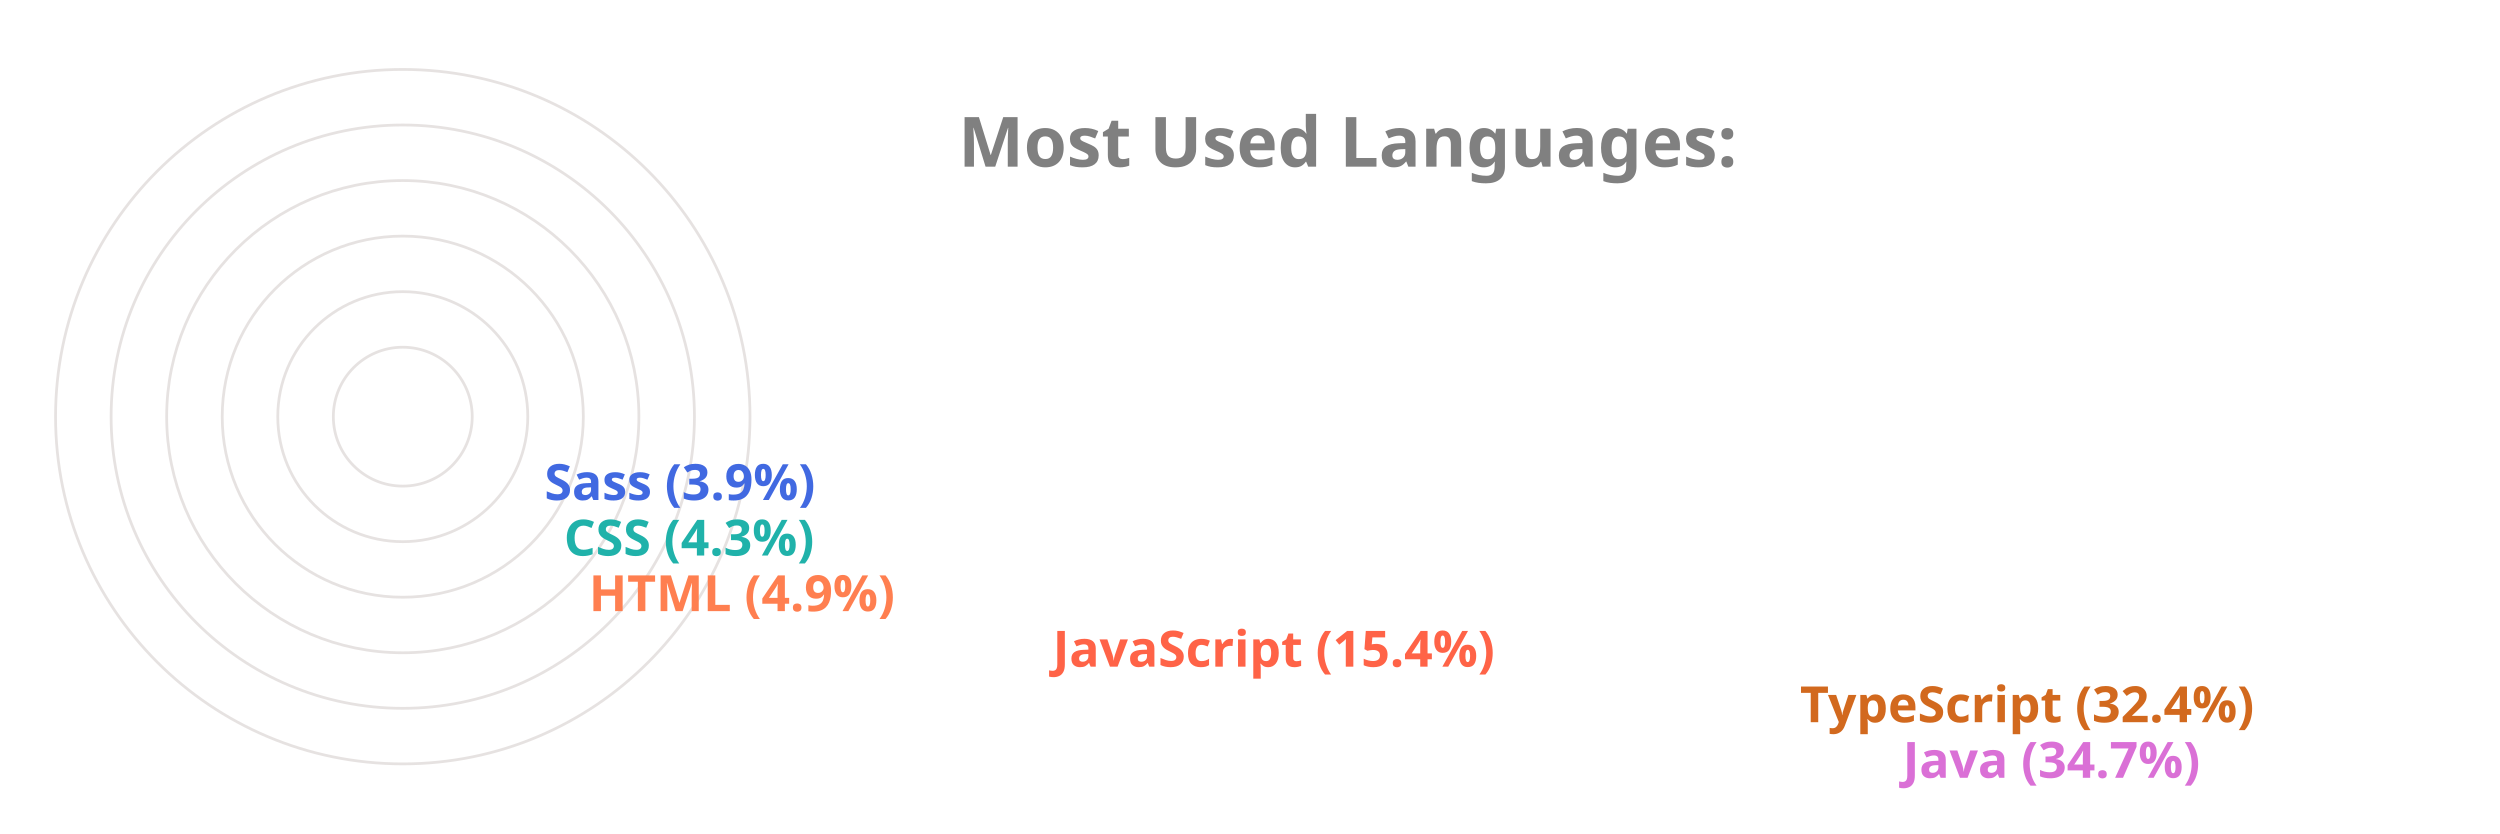
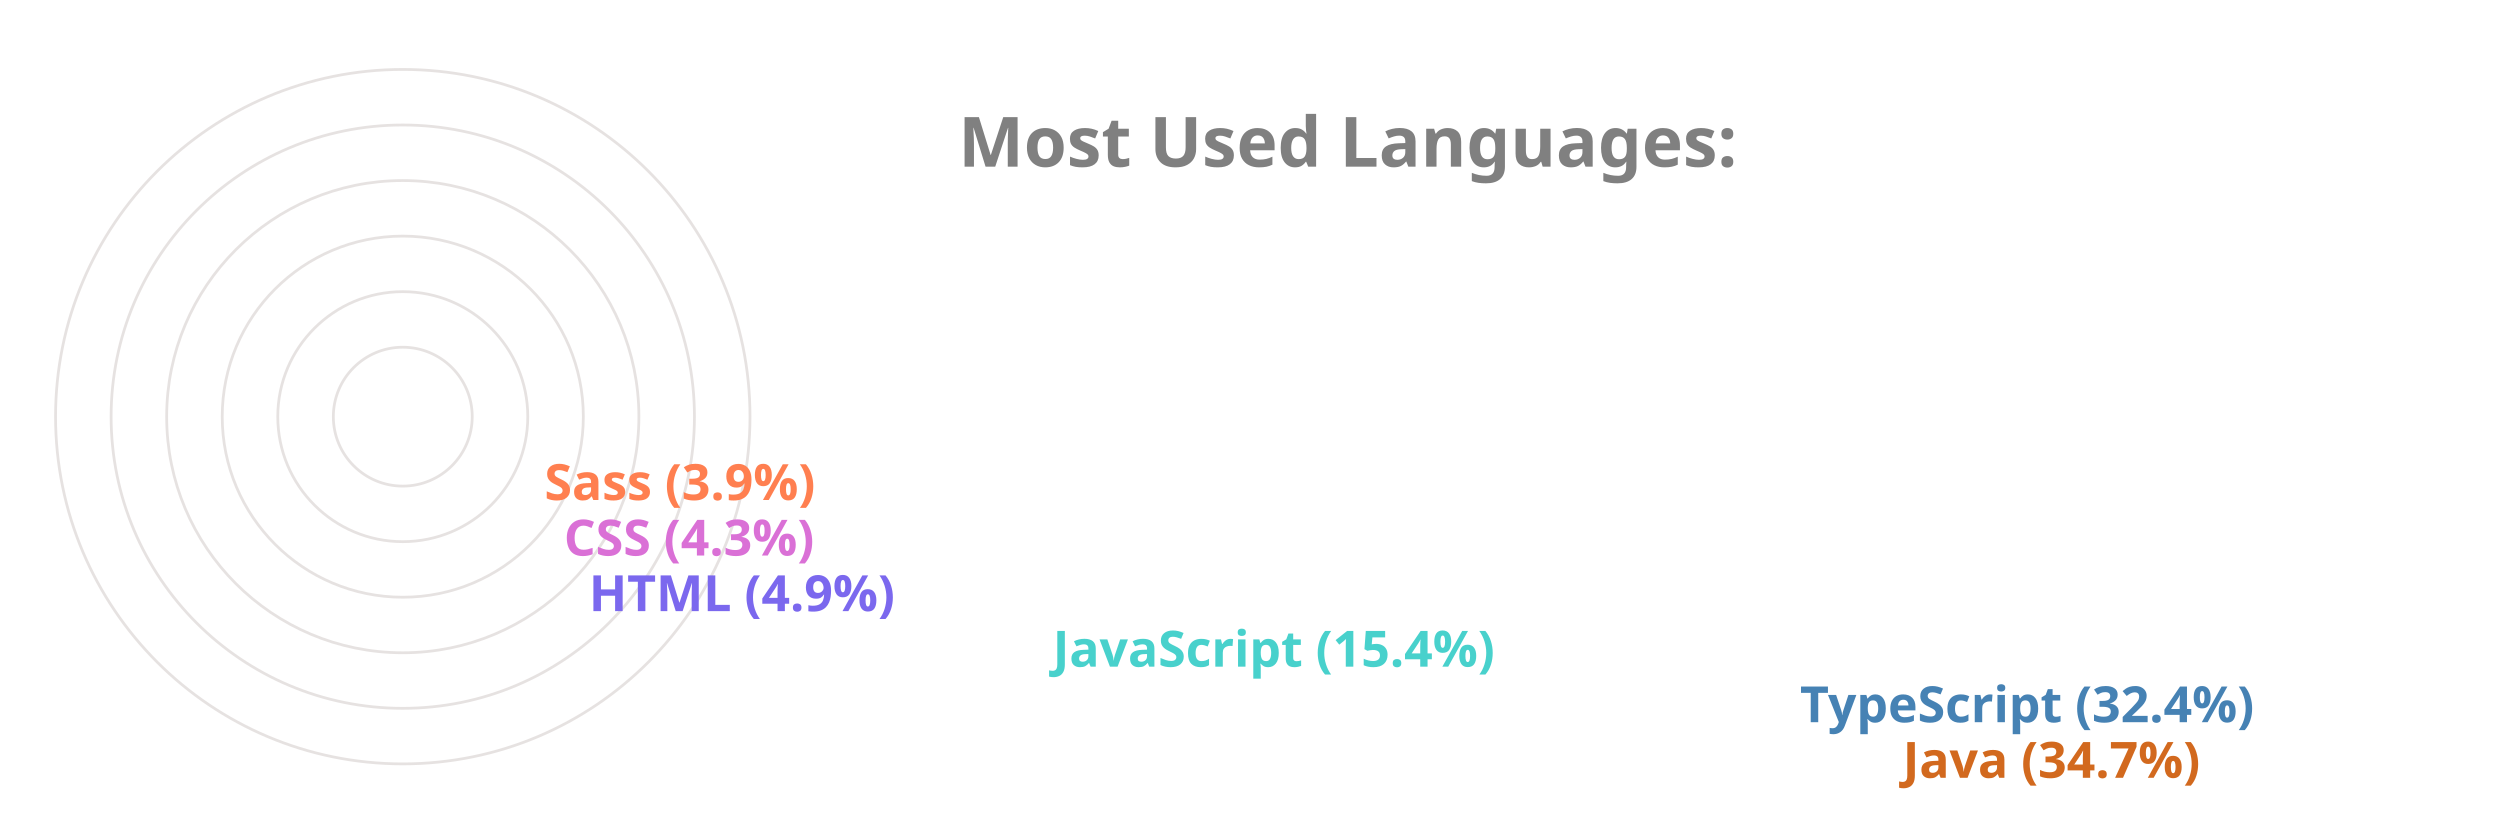
<svg xmlns="http://www.w3.org/2000/svg" viewBox="0 0 650 300" height="200px" width="600px">
  <style>
		.label {
			font: bold 25px sans-serif;
			color: #404040;
			-webkit-text-stroke: 1px white;
	  	}
		.name {
			font: bold 18px sans-serif;
			color: #404040;
	  	}

		.line {
			stroke-dasharray: 1000;
			stroke-dashoffset: 1000;
			animation: dash 3.5s ease-in-out forwards;	
			animation-iteration-count: infinite;
			animation-direction: alternate-reverse;
		}

		.path {
			stroke-dasharray: 1000;
			stroke-dashoffset: 1000;
			animation: dash 3.5s ease-in-out forwards;	
			animation-iteration-count: infinite;
			animation-direction: alternate-reverse;
		}
		  
		@keyframes dash {
			to {
				stroke-dashoffset: 0;
			}
		}

	</style>
  <g stroke="#E6E2E1" fill="none" stroke-width="1">
    <circle cx="20" cy="150" r="125" />
    <circle cx="20" cy="150" r="105" />
    <circle cx="20" cy="150" r="85" />
    <circle cx="20" cy="150" r="65" />
    <circle cx="20" cy="150" r="45" />
    <circle cx="20" cy="150" r="25" />
  </g>
  <g fill="none" stroke-width="20" class="line">
-     <line x2="550" y2="275" x1="20" y1="275" stroke="Orchid" />
-     <line x2="513" y2="255" x1="20" y1="255" stroke="Chocolate" />
-     <line x2="244" y2="235" x1="20" y1="235" stroke="Tomato" />
-     <line x2="77" y2="215" x1="20" y1="215" stroke="Coral" />
-     <line x2="68" y2="195" x1="20" y1="195" stroke="LightSeaGreen" />
-     <line x2="61" y2="175" x1="20" y1="175" stroke="RoyalBlue" />
+     <line x2="550" y2="275" x1="20" y1="275" stroke="Chocolate" />
+     <line x2="513" y2="255" x1="20" y1="255" stroke="SteelBlue" />
+     <line x2="244" y2="235" x1="20" y1="235" stroke="MediumTurquoise" />
+     <line x2="77" y2="215" x1="20" y1="215" stroke="MediumSlateBlue" />
+     <line x2="68" y2="195" x1="20" y1="195" stroke="Orchid" />
+     <line x2="61" y2="175" x1="20" y1="175" stroke="Coral" />
  </g>
  <g fill="none" stroke-width="20" stroke-linecap="round" class="path">
-     <path d="M 20 275 A 125 125 45 0 1 -82 78" stroke="Orchid" />
-     <path d="M 20 255 A 105 105 45 0 1 -69 94" stroke="Chocolate" />
-     <path d="M 20 235 A 85 85 45 0 1 -62 128" stroke="Tomato" />
-     <path d="M 20 215 A 65 65 45 0 1 -44 144" stroke="Coral" />
-     <path d="M 20 195 A 45 45 45 0 1 -24 146" stroke="LightSeaGreen" />
-     <path d="M 20 175 A 25 25 45 0 1 -4 148" stroke="RoyalBlue" />
+     <path d="M 20 275 A 125 125 45 0 1 -82 78" stroke="Chocolate" />
+     <path d="M 20 255 A 105 105 45 0 1 -69 94" stroke="SteelBlue" />
+     <path d="M 20 235 A 85 85 45 0 1 -62 128" stroke="MediumTurquoise" />
+     <path d="M 20 215 A 65 65 45 0 1 -44 144" stroke="MediumSlateBlue" />
+     <path d="M 20 195 A 45 45 45 0 1 -24 146" stroke="Orchid" />
+     <path d="M 20 175 A 25 25 45 0 1 -4 148" stroke="Coral" />
  </g>
  <g class="name">
-     <text x="560" y="280" fill="Orchid">Java (34.7%)</text>
-     <text x="523" y="260" fill="Chocolate">TypeScript (32.4%)</text>
-     <text x="254" y="240" fill="Tomato">JavaScript (15.4%)</text>
-     <text x="87" y="220" fill="Coral">HTML (4.9%)</text>
-     <text x="78" y="200" fill="LightSeaGreen">CSS (4.3%)</text>
-     <text x="71" y="180" fill="RoyalBlue">Sass (3.9%)</text>
+     <text x="560" y="280" fill="Chocolate">Java (34.7%)</text>
+     <text x="523" y="260" fill="SteelBlue">TypeScript (32.4%)</text>
+     <text x="254" y="240" fill="MediumTurquoise">JavaScript (15.4%)</text>
+     <text x="87" y="220" fill="MediumSlateBlue">HTML (4.9%)</text>
+     <text x="78" y="200" fill="Orchid">CSS (4.3%)</text>
+     <text x="71" y="180" fill="Coral">Sass (3.9%)</text>
  </g>
  <g class="label">
    <text x="220" y="60" fill="grey">Most Used Languages:</text>
  </g>
</svg>
